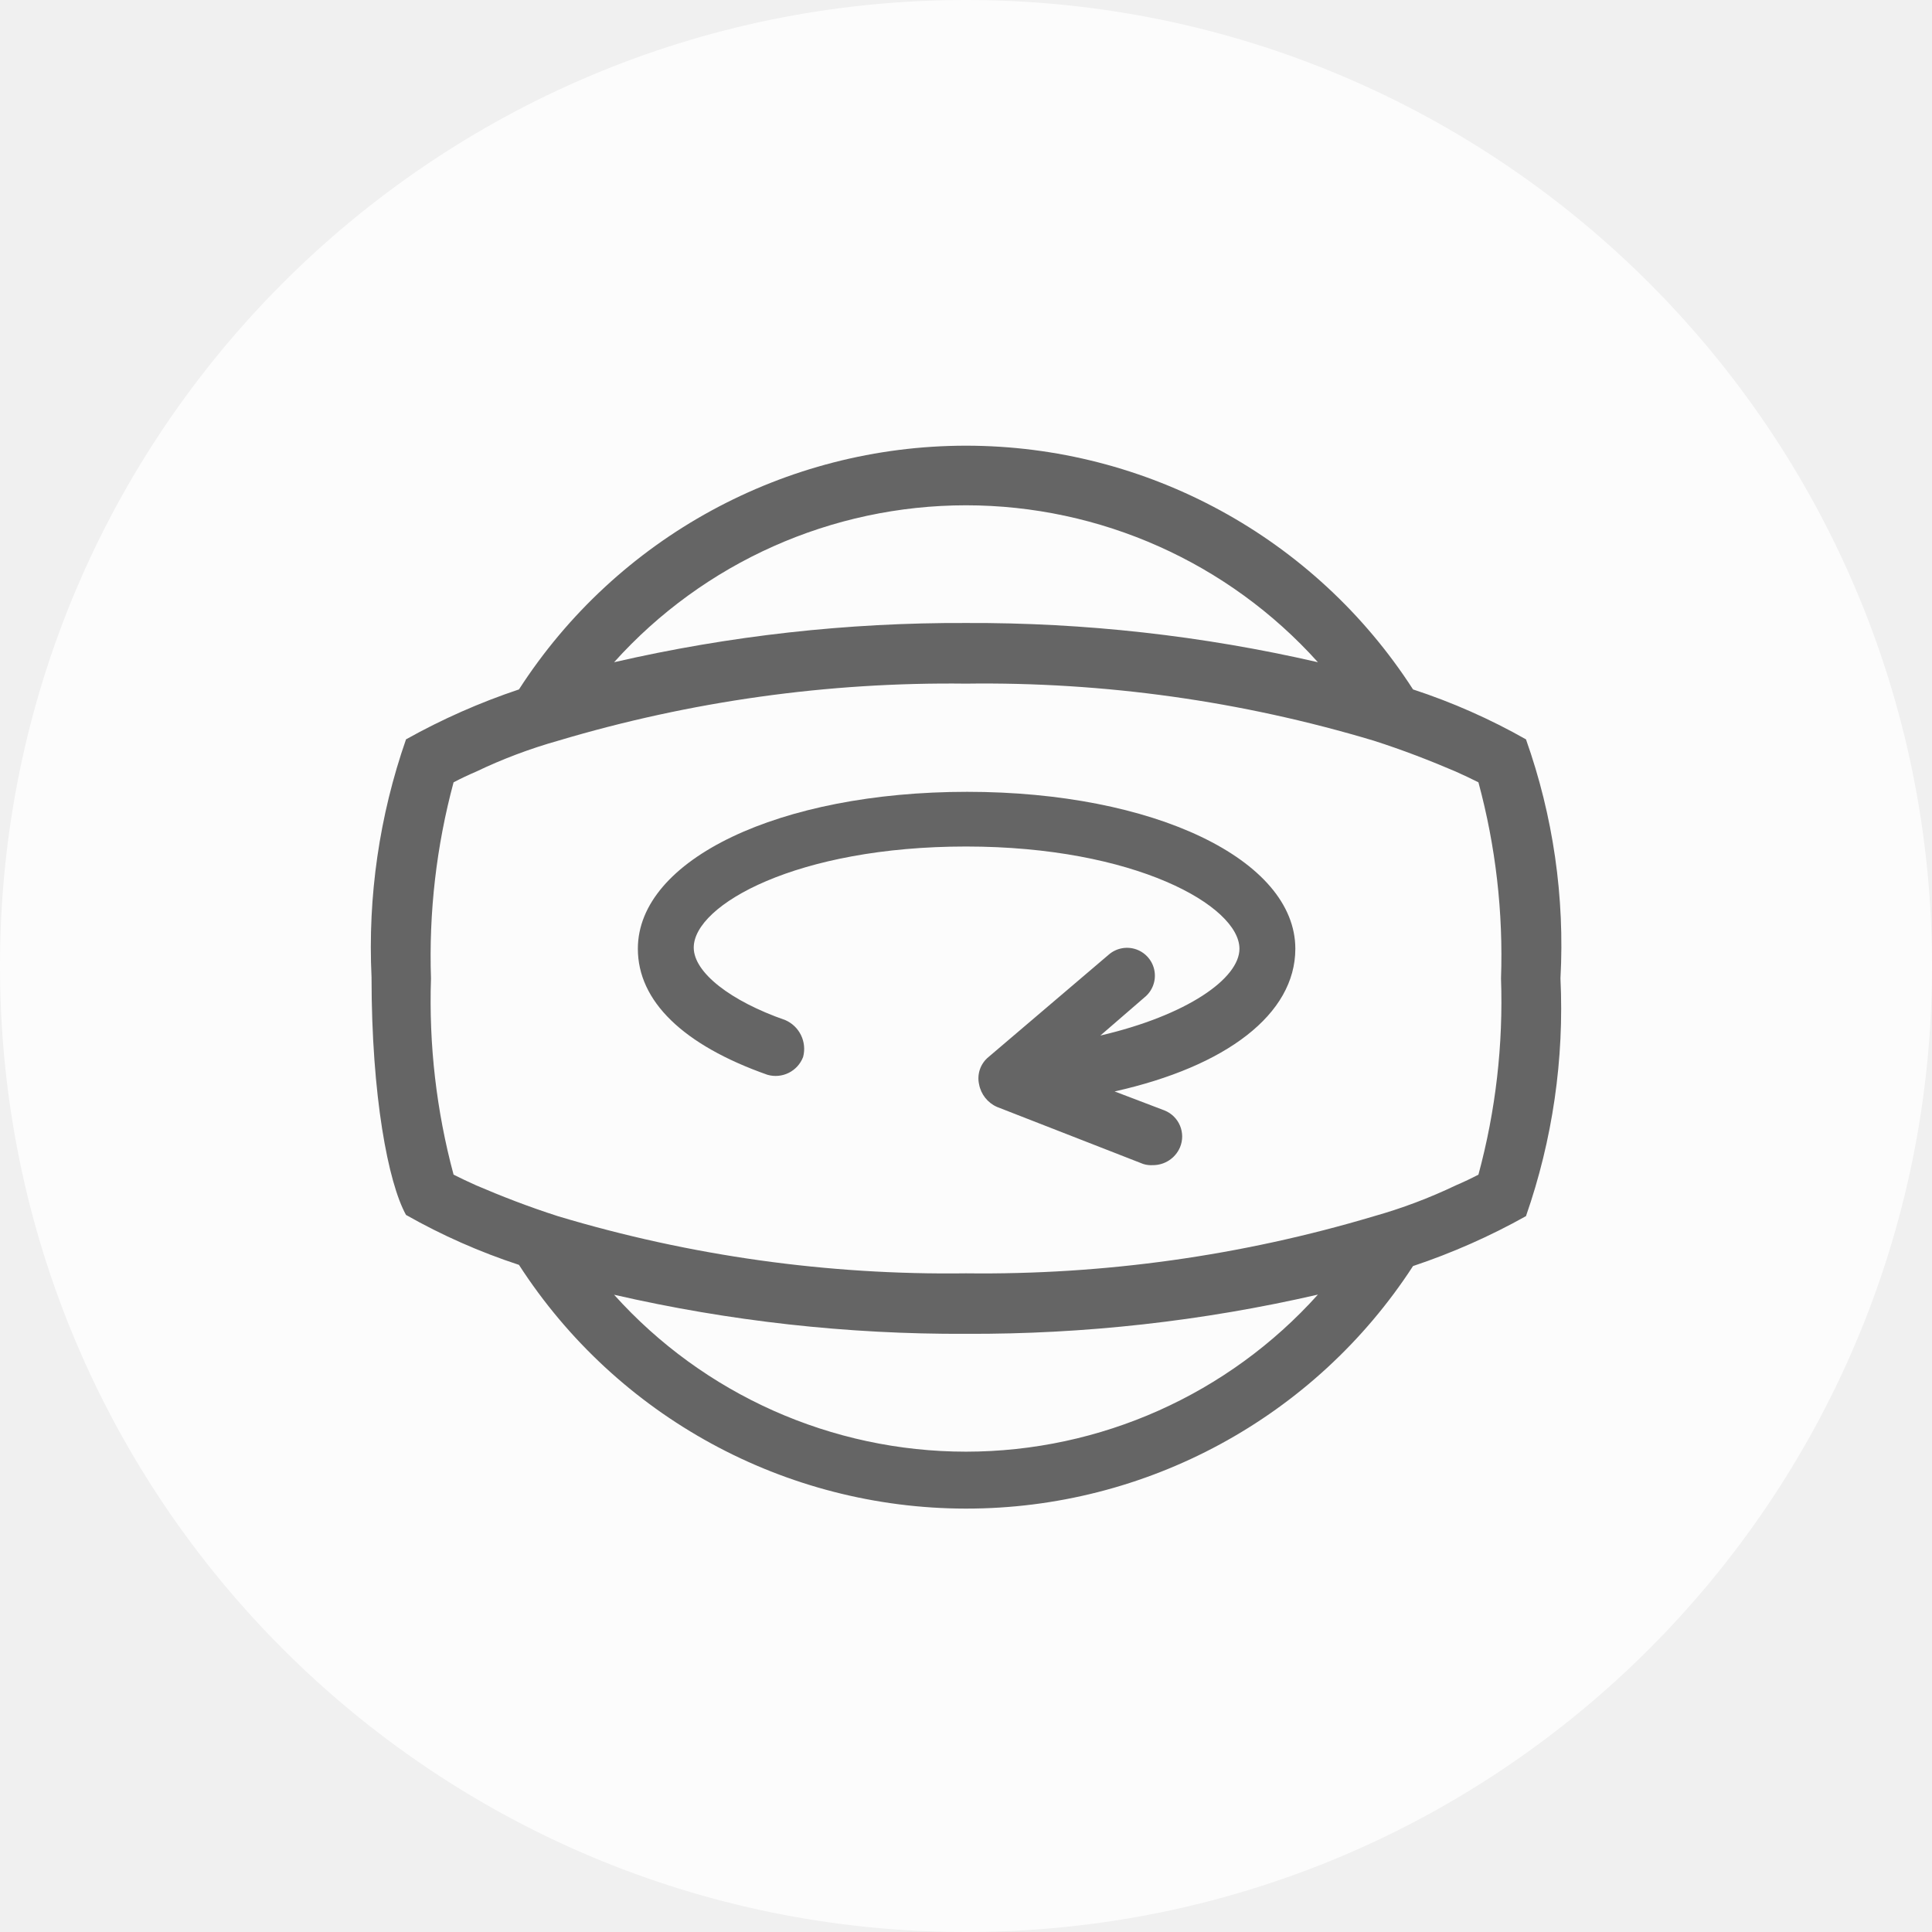
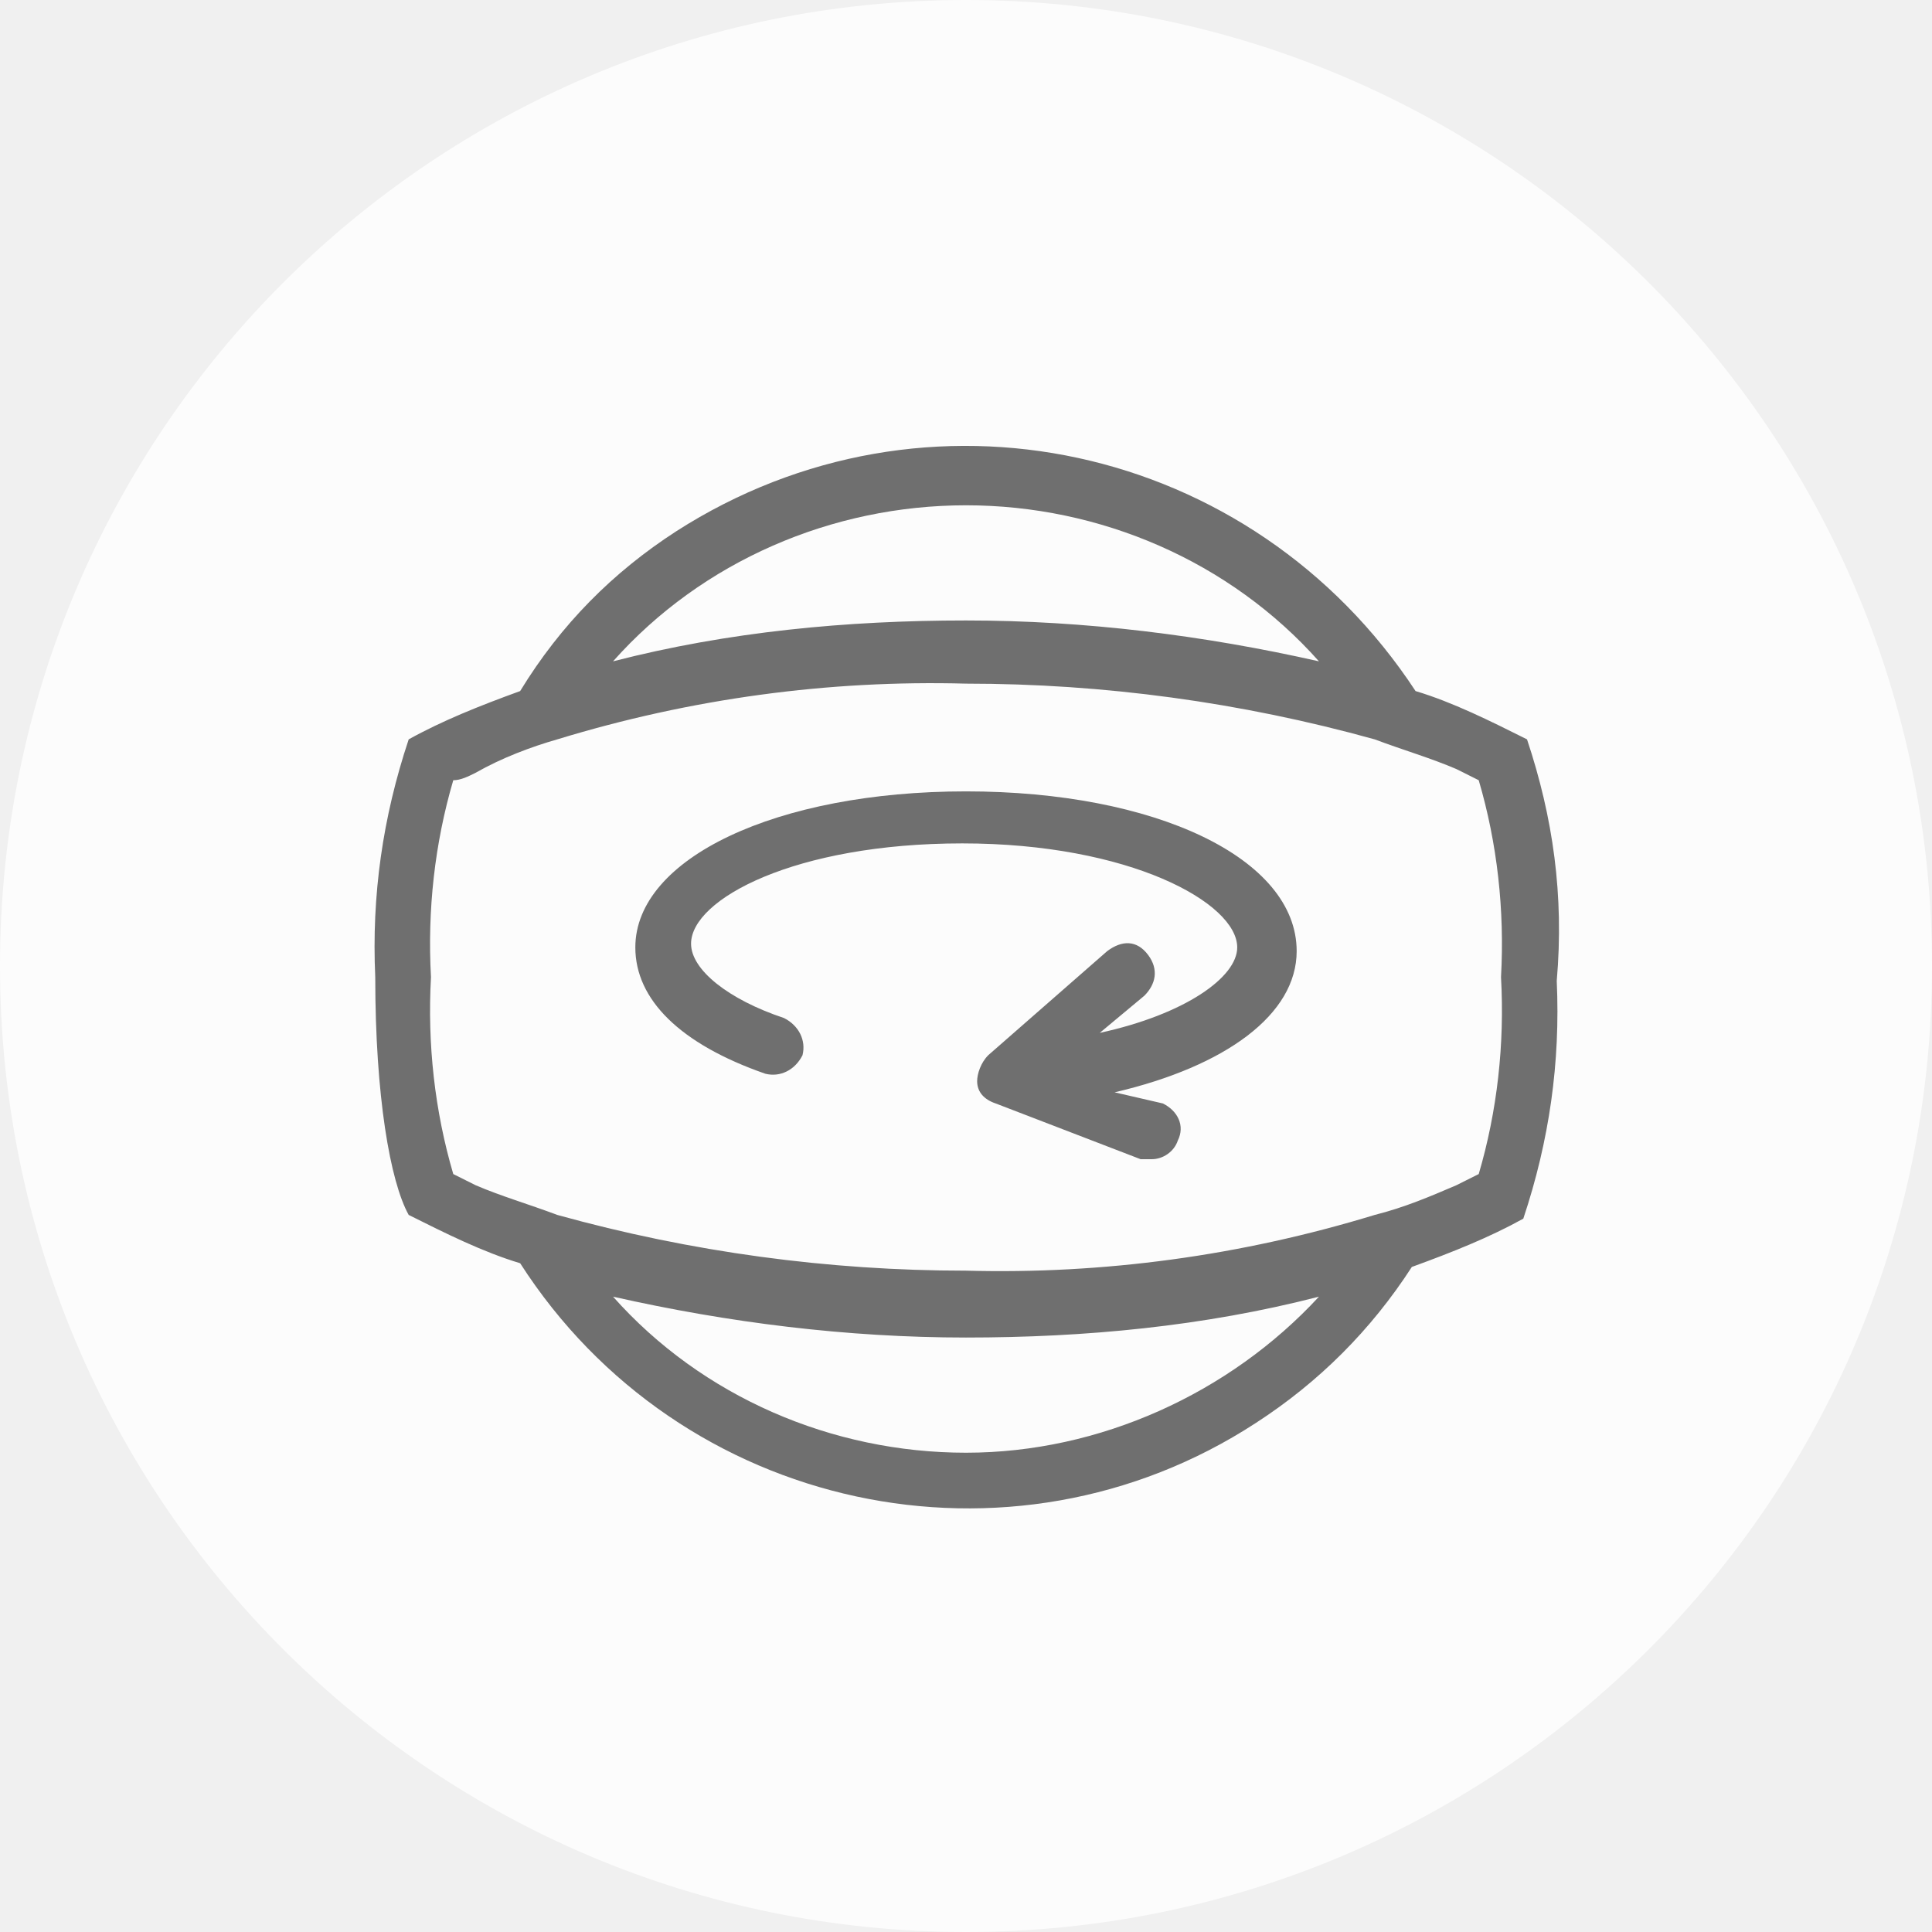
- <svg xmlns="http://www.w3.org/2000/svg" viewBox="0 0 52 52">
-   <defs>
-     <style>
-       .cls-1 {
-         fill: #fff;
-         opacity: 0.8;
-       }
- 
-       .cls-2 {
-         opacity: 0.6;
-       }
- 
-       .cls-3 {
-         fill-rule: evenodd;
-       }
-     </style>
-   </defs>
-   <g id="_360_slide_ON_normal" data-name="360 slide ON normal" transform="translate(-86 -80)">
-     <circle id="Ellipse_9" data-name="Ellipse 9" class="cls-1" cx="26" cy="26" r="26" transform="translate(86 80)" />
-     <g id="Group_49" data-name="Group 49" class="cls-2" transform="translate(96 92)">
-       <path id="Path_44" data-name="Path 44" d="M31.072,7.9a16.708,16.708,0,0,0-3.04-1.344,14.314,14.314,0,0,0-24.064,0A17.753,17.753,0,0,0,.928,7.9,16.987,16.987,0,0,0,0,14.3c0,3.2.448,5.536.928,6.4a16.708,16.708,0,0,0,3.04,1.344,14.333,14.333,0,0,0,24.064.032,17.753,17.753,0,0,0,3.04-1.344,16.987,16.987,0,0,0,.928-6.4A16.538,16.538,0,0,0,31.072,7.9ZM16,1.6a12.74,12.74,0,0,1,9.472,4.224A41.455,41.455,0,0,0,16,4.768,41.455,41.455,0,0,0,6.528,5.824,12.74,12.74,0,0,1,16,1.6Zm0,25.472a12.74,12.74,0,0,1-9.472-4.224A41.455,41.455,0,0,0,16,23.9a41.455,41.455,0,0,0,9.472-1.056A12.74,12.74,0,0,1,16,27.072Zm13.792-7.456c-.192.1-.384.192-.608.288a13.765,13.765,0,0,1-2.208.832A36.8,36.8,0,0,1,16,22.272,36.5,36.5,0,0,1,5.024,20.736c-.8-.256-1.536-.544-2.208-.832-.224-.1-.416-.192-.608-.288a18.017,18.017,0,0,1-.608-5.28,18.017,18.017,0,0,1,.608-5.28c.192-.1.384-.192.608-.288a13.765,13.765,0,0,1,2.208-.832A36.8,36.8,0,0,1,16,6.4,36.5,36.5,0,0,1,26.976,7.936c.8.256,1.536.544,2.208.832.224.1.416.192.608.288a17.836,17.836,0,0,1,.608,5.28A17.836,17.836,0,0,1,29.792,19.616Z" />
-       <path id="Path_45" data-name="Path 45" class="cls-3" d="M31.264,29.1c-5.056,0-8.864,1.824-8.864,4.224,0,1.408,1.216,2.592,3.488,3.392a.792.792,0,0,0,.96-.48.845.845,0,0,0-.48-.992c-1.472-.512-2.464-1.28-2.464-1.952,0-1.152,2.784-2.72,7.328-2.72s7.36,1.6,7.36,2.752c0,.8-1.408,1.792-3.744,2.336l1.184-1.024a.75.75,0,1,0-.96-1.152L31.84,36.236a.74.74,0,0,0-.256.736.831.831,0,0,0,.48.608L36,39.116a.7.7,0,0,0,.256.032.79.79,0,0,0,.736-.48.755.755,0,0,0-.416-.992l-1.344-.512c3.008-.672,4.864-2.08,4.864-3.84,0-2.4-3.808-4.224-8.832-4.224" transform="translate(-15.232 -19.788)" />
+ <svg xmlns="http://www.w3.org/2000/svg" version="1.1" id="Layer_1" x="0px" y="0px" viewBox="0 0 52 52" style="enable-background:new 0 0 52 52;" xml:space="preserve">
+   <style type="text/css">
+ 	.st0{opacity:0.8;fill:#FFFFFF;enable-background:new    ;}
+ 	.st1{fill:#6F6F6F;}
+ 	.st2{fill-rule:evenodd;clip-rule:evenodd;fill:#6F6F6F;}
+ </style>
+   <g id="_360_slide_ON_normal" transform="translate(-86 -80)">
+     <circle id="Ellipse_9" class="st0" cx="112" cy="106" r="26" />
+     <g id="Group_49" transform="translate(96 92)">
+       <path id="Path_44" class="st1" d="M31.1,7.9c-1-0.5-2-1-3-1.3C23.7-0.1,14.9-2,8.2,2.3C6.5,3.4,5.1,4.8,4,6.6    c-1.1,0.4-2.1,0.8-3,1.3c-0.7,2.1-1,4.2-0.9,6.4c0,3.2,0.4,5.5,0.9,6.4c1,0.5,2,1,3,1.3c4.3,6.7,13.2,8.6,19.8,4.3    c1.7-1.1,3.1-2.5,4.2-4.2c1.1-0.4,2.1-0.8,3-1.3c0.7-2.1,1-4.2,0.9-6.4C32.1,12.1,31.8,10,31.1,7.9z M16,1.6    c3.6,0,7.1,1.5,9.5,4.2c-3.1-0.7-6.3-1.1-9.5-1.1c-3.2,0-6.4,0.3-9.5,1.1C8.9,3.1,12.4,1.6,16,1.6z M16,27.1    c-3.6,0-7.1-1.5-9.5-4.2c3.1,0.7,6.3,1.1,9.5,1.1c3.2,0,6.4-0.3,9.5-1.1C23.1,25.5,19.6,27.1,16,27.1z M29.8,19.6    c-0.2,0.1-0.4,0.2-0.6,0.3c-0.7,0.3-1.4,0.6-2.2,0.8c-3.6,1.1-7.3,1.6-11,1.5c-3.7,0-7.4-0.5-11-1.5c-0.8-0.3-1.5-0.5-2.2-0.8    c-0.2-0.1-0.4-0.2-0.6-0.3c-0.5-1.7-0.7-3.5-0.6-5.3c-0.1-1.8,0.1-3.6,0.6-5.3C2.4,9,2.6,8.9,2.8,8.8C3.5,8.4,4.3,8.1,5,7.9    c3.6-1.1,7.3-1.6,11-1.5c3.7,0,7.4,0.5,11,1.5c0.8,0.3,1.5,0.5,2.2,0.8c0.2,0.1,0.4,0.2,0.6,0.3c0.5,1.7,0.7,3.5,0.6,5.3    C30.5,16.1,30.3,17.9,29.8,19.6z" />
+       <path id="Path_45" class="st2" d="M16,9.3c-5.1,0-8.9,1.8-8.9,4.2c0,1.4,1.2,2.6,3.5,3.4c0.4,0.1,0.8-0.1,1-0.5    c0.1-0.4-0.1-0.8-0.5-1c-1.5-0.5-2.5-1.3-2.5-2c0-1.2,2.8-2.7,7.3-2.7s7.4,1.6,7.4,2.8c0,0.8-1.4,1.8-3.7,2.3l1.2-1    c0.3-0.3,0.4-0.7,0.1-1.1s-0.7-0.4-1.1-0.1c0,0,0,0,0,0l-3.2,2.8c-0.2,0.2-0.3,0.5-0.3,0.7c0,0.3,0.2,0.5,0.5,0.6l3.9,1.5    c0.1,0,0.2,0,0.3,0c0.3,0,0.6-0.2,0.7-0.5c0.2-0.4,0-0.8-0.4-1c0,0,0,0,0,0L20,17.4c3-0.7,4.9-2.1,4.9-3.8    C24.9,11.1,21.1,9.3,16,9.3" />
    </g>
  </g>
</svg>
